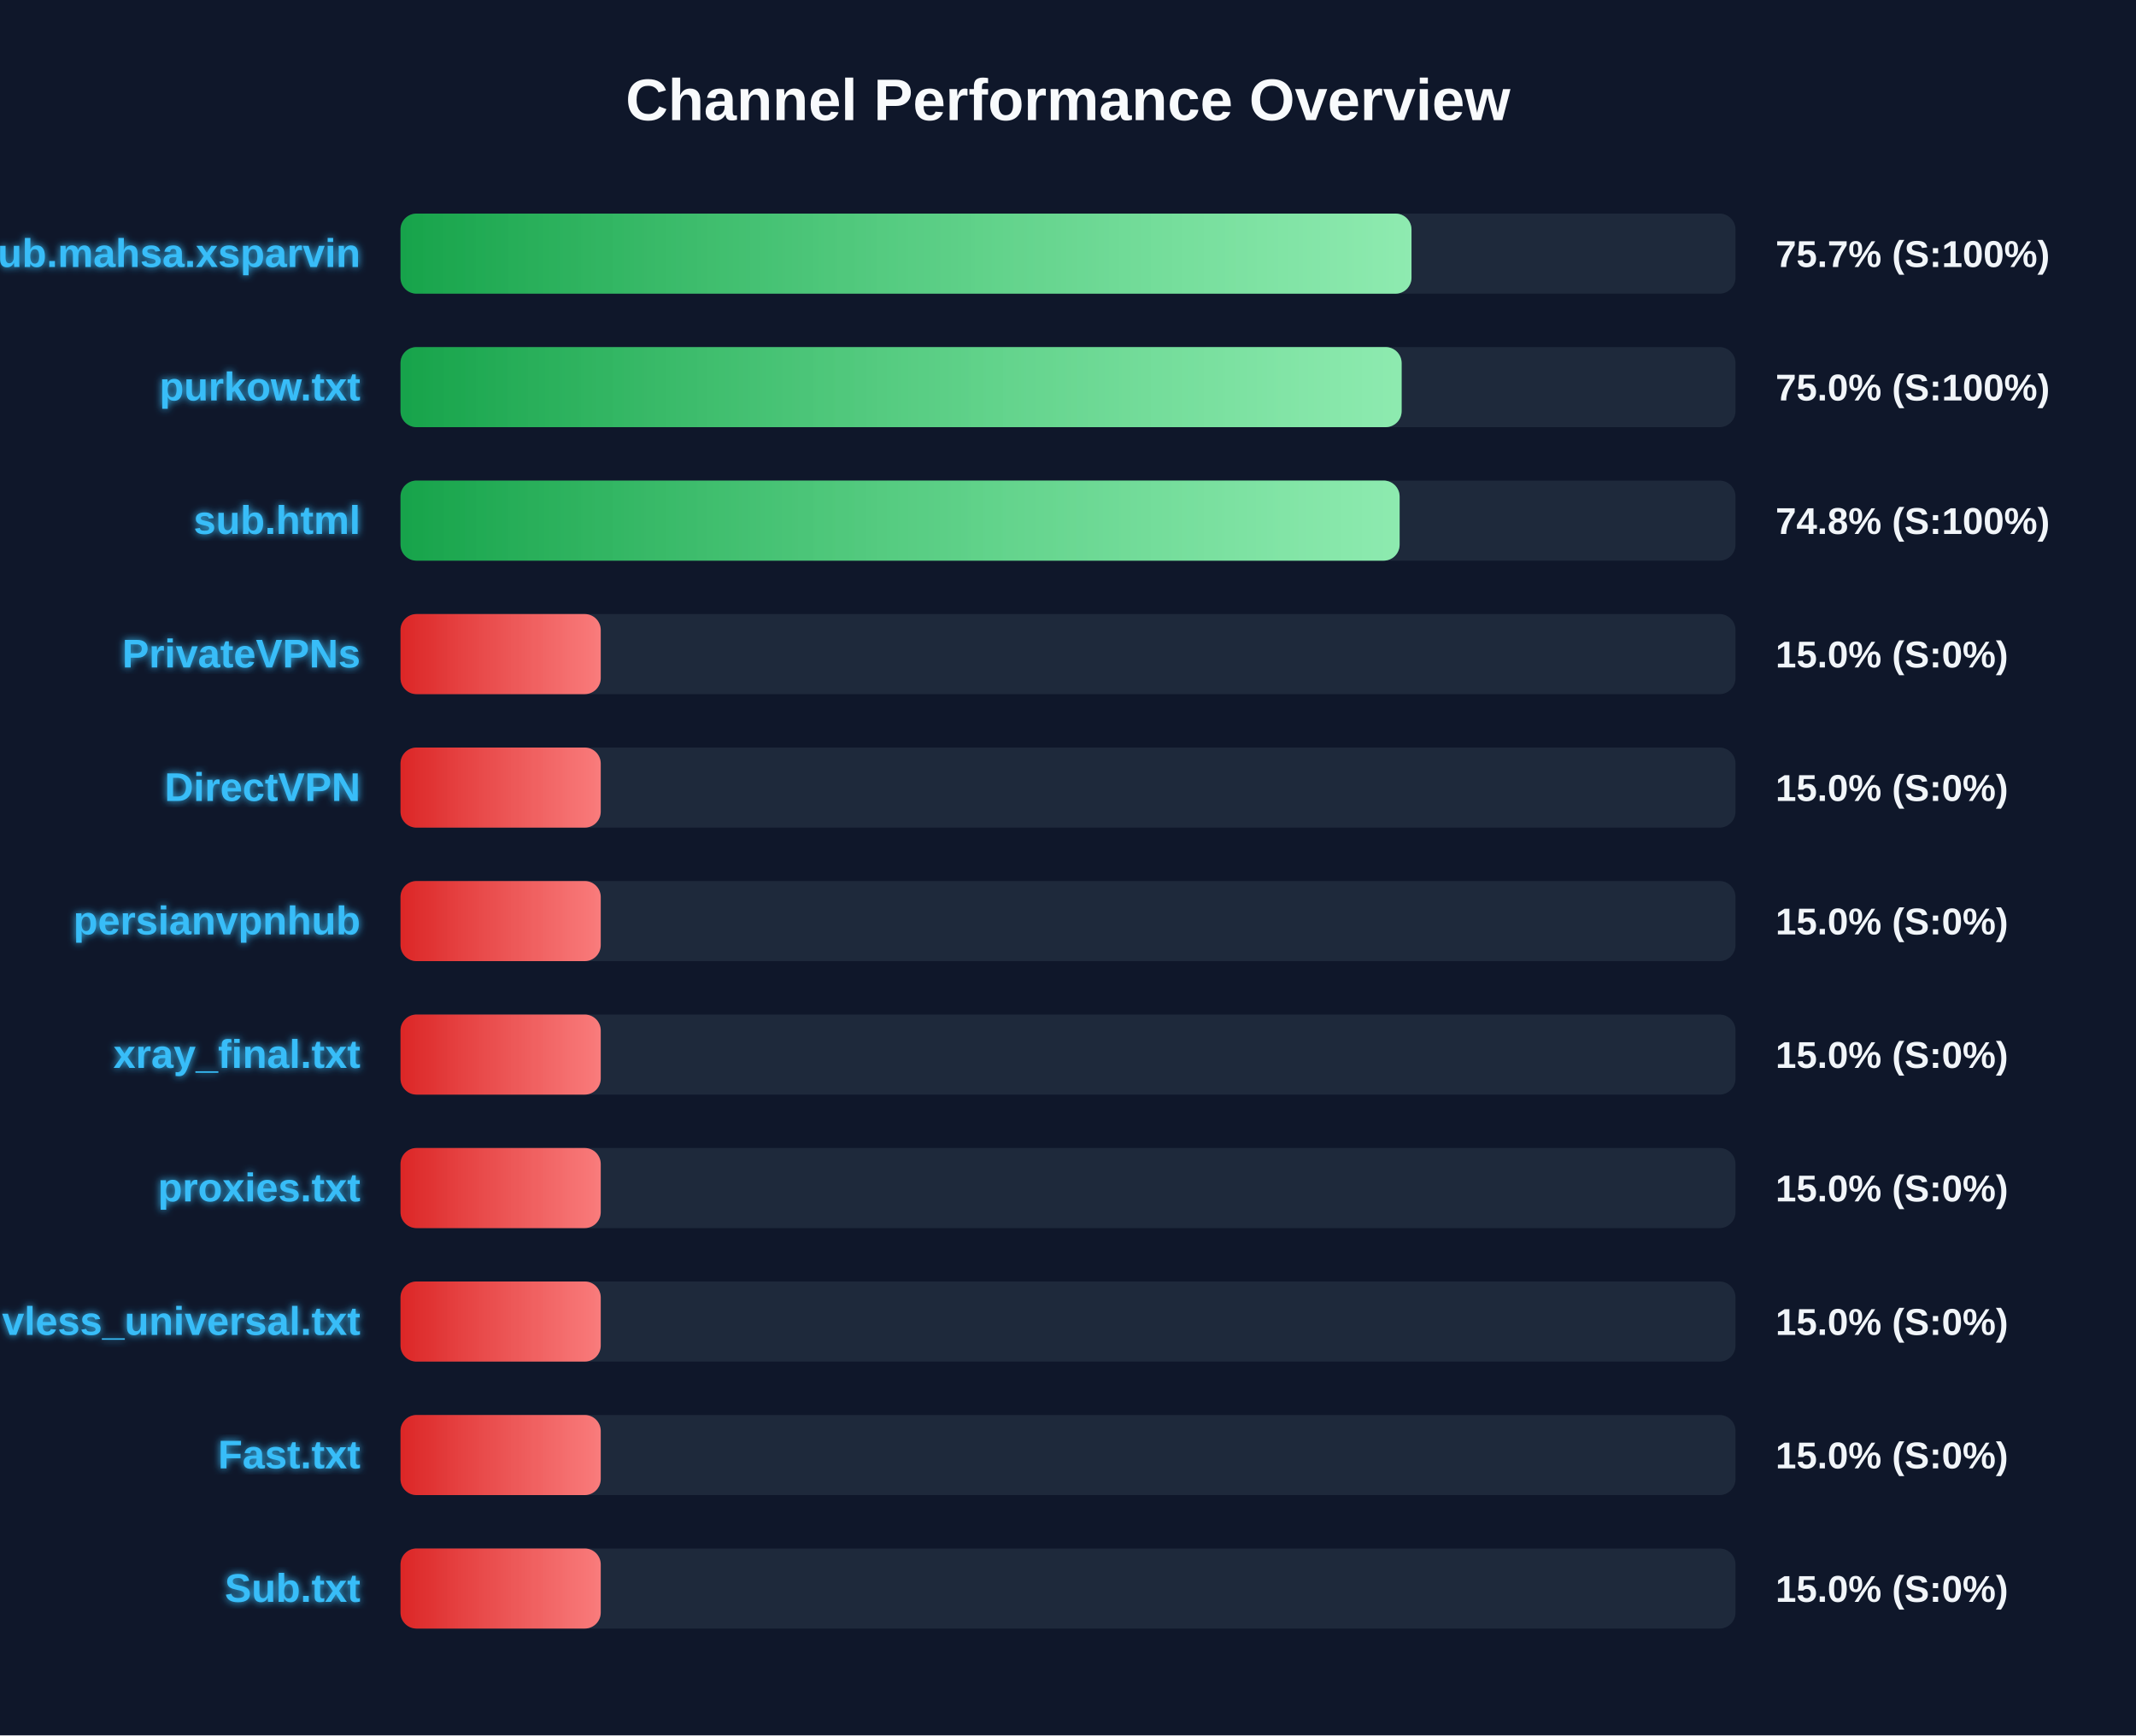
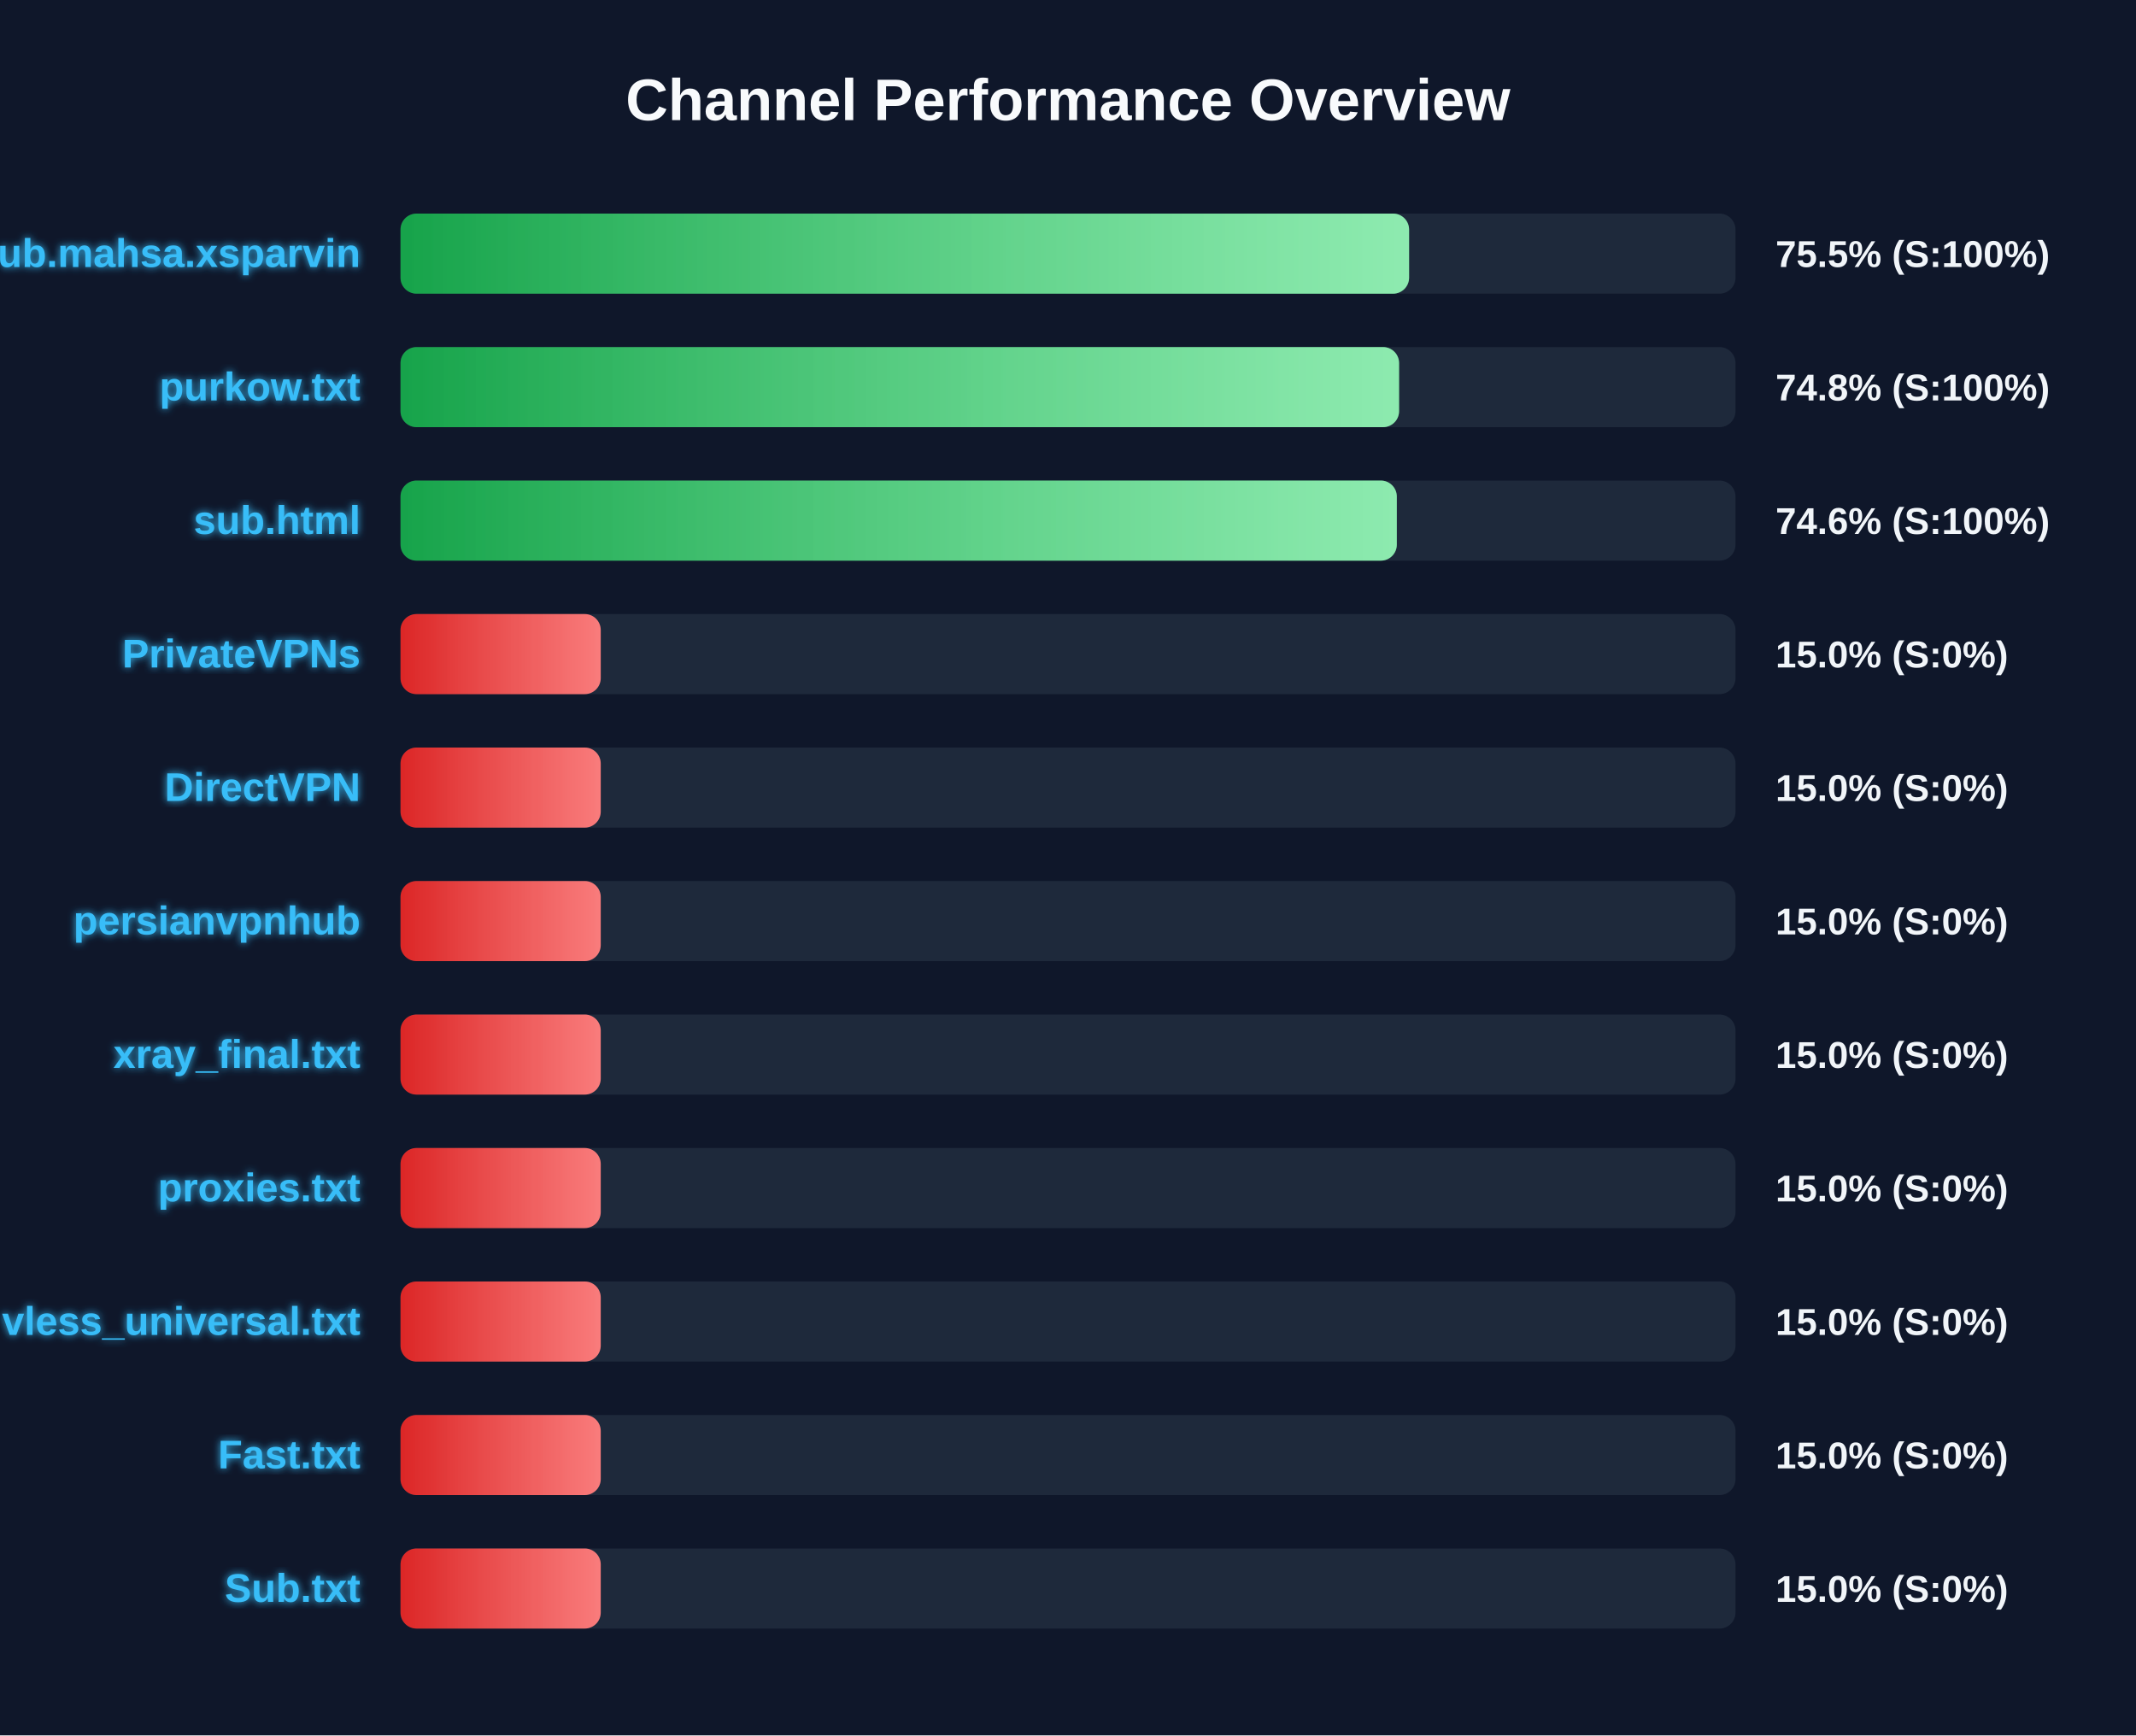
<svg xmlns="http://www.w3.org/2000/svg" width="800" height="650" version="1.1">
  <defs>
    <linearGradient id="grad-green" x1="0%" y1="0%" x2="100%" y2="0%">
      <stop offset="0%" stop-color="#16a34a" />
      <stop offset="100%" stop-color="#4ade80" />
    </linearGradient>
    <linearGradient id="grad-yellow" x1="0%" y1="0%" x2="100%" y2="0%">
      <stop offset="0%" stop-color="#ca8a04" />
      <stop offset="100%" stop-color="#fde047" />
    </linearGradient>
    <linearGradient id="grad-red" x1="0%" y1="0%" x2="100%" y2="0%">
      <stop offset="0%" stop-color="#dc2626" />
      <stop offset="100%" stop-color="#f87171" />
    </linearGradient>
    <linearGradient id="shimmer" x1="0%" y1="0%" x2="100%" y2="0%">
      <stop offset="0%" stop-color="rgba(255,255,255,0)" />
      <stop offset="50%" stop-color="rgba(255,255,255,0.4)" />
      <stop offset="100%" stop-color="rgba(255,255,255,0)" />
    </linearGradient>
    <filter id="glow" x="-20%" y="-20%" width="140%" height="140%">
      <feGaussianBlur stdDeviation="1.5" result="blur" />
      <feComposite in="SourceGraphic" in2="blur" operator="over" />
    </filter>
  </defs>
  <style>
        .bg-rect { fill: #0f172a; }
        .title { font: bold 22px 'Segoe UI', Arial, sans-serif; fill: #f8fafc; }
        .row { font: bold 15px 'Segoe UI', Arial, sans-serif; fill: #38bdf8; filter: url(#glow); }
        .score { font: bold 14px 'Segoe UI', Arial, sans-serif; fill: #f1f5f9; }
        @keyframes shimmer-anim {
            0% { transform: translateX(-100%); }
            100% { transform: translateX(200%); }
        }
        .shimmer-rect {
            animation: shimmer-anim 2.5s infinite linear;
        }
    </style>
  <rect width="100%" height="100%" class="bg-rect" />
  <text x="400" y="45" text-anchor="middle" class="title">Channel Performance Overview</text>
  <rect x="150" y="80" width="500" height="30" fill="#1e293b" rx="6" />
  <clipPath id="clip-0">
-     <rect x="150" y="80" width="378.65" height="30" rx="6" />
+     <rect x="150" y="80" width="377.75" height="30" rx="6" />
  </clipPath>
-   <rect x="150" y="80" width="378.65" height="30" fill="url(#grad-green)" rx="6" />
+   <rect x="150" y="80" width="377.75" height="30" fill="url(#grad-green)" rx="6" />
  <g clip-path="url(#clip-0)">
    <rect x="150" y="80" width="100%" height="30" fill="url(#shimmer)" class="shimmer-rect" />
  </g>
  <text x="135" y="100" text-anchor="end" class="row">Sub.mahsa.xsparvin</text>
-   <text x="665" y="100" text-anchor="start" class="score">75.7% (S:100%)</text>
+   <text x="665" y="100" text-anchor="start" class="score">75.5% (S:100%)</text>
  <rect x="150" y="130" width="500" height="30" fill="#1e293b" rx="6" />
  <clipPath id="clip-1">
-     <rect x="150" y="130" width="374.95" height="30" rx="6" />
+     <rect x="150" y="130" width="374.0" height="30" rx="6" />
  </clipPath>
-   <rect x="150" y="130" width="374.95" height="30" fill="url(#grad-green)" rx="6" />
+   <rect x="150" y="130" width="374.0" height="30" fill="url(#grad-green)" rx="6" />
  <g clip-path="url(#clip-1)">
    <rect x="150" y="130" width="100%" height="30" fill="url(#shimmer)" class="shimmer-rect" />
  </g>
  <text x="135" y="150" text-anchor="end" class="row">purkow.txt</text>
-   <text x="665" y="150" text-anchor="start" class="score">75.0% (S:100%)</text>
+   <text x="665" y="150" text-anchor="start" class="score">74.8% (S:100%)</text>
  <rect x="150" y="180" width="500" height="30" fill="#1e293b" rx="6" />
  <clipPath id="clip-2">
-     <rect x="150" y="180" width="374.2" height="30" rx="6" />
+     <rect x="150" y="180" width="373.15" height="30" rx="6" />
  </clipPath>
-   <rect x="150" y="180" width="374.2" height="30" fill="url(#grad-green)" rx="6" />
+   <rect x="150" y="180" width="373.15" height="30" fill="url(#grad-green)" rx="6" />
  <g clip-path="url(#clip-2)">
    <rect x="150" y="180" width="100%" height="30" fill="url(#shimmer)" class="shimmer-rect" />
  </g>
  <text x="135" y="200" text-anchor="end" class="row">sub.html</text>
-   <text x="665" y="200" text-anchor="start" class="score">74.8% (S:100%)</text>
+   <text x="665" y="200" text-anchor="start" class="score">74.6% (S:100%)</text>
  <rect x="150" y="230" width="500" height="30" fill="#1e293b" rx="6" />
  <clipPath id="clip-3">
    <rect x="150" y="230" width="75.0" height="30" rx="6" />
  </clipPath>
  <rect x="150" y="230" width="75.0" height="30" fill="url(#grad-red)" rx="6" />
  <g clip-path="url(#clip-3)">
    <rect x="150" y="230" width="100%" height="30" fill="url(#shimmer)" class="shimmer-rect" />
  </g>
  <text x="135" y="250" text-anchor="end" class="row">PrivateVPNs</text>
  <text x="665" y="250" text-anchor="start" class="score">15.0% (S:0%)</text>
  <rect x="150" y="280" width="500" height="30" fill="#1e293b" rx="6" />
  <clipPath id="clip-4">
    <rect x="150" y="280" width="75.0" height="30" rx="6" />
  </clipPath>
  <rect x="150" y="280" width="75.0" height="30" fill="url(#grad-red)" rx="6" />
  <g clip-path="url(#clip-4)">
    <rect x="150" y="280" width="100%" height="30" fill="url(#shimmer)" class="shimmer-rect" />
  </g>
  <text x="135" y="300" text-anchor="end" class="row">DirectVPN</text>
  <text x="665" y="300" text-anchor="start" class="score">15.0% (S:0%)</text>
  <rect x="150" y="330" width="500" height="30" fill="#1e293b" rx="6" />
  <clipPath id="clip-5">
    <rect x="150" y="330" width="75.0" height="30" rx="6" />
  </clipPath>
  <rect x="150" y="330" width="75.0" height="30" fill="url(#grad-red)" rx="6" />
  <g clip-path="url(#clip-5)">
    <rect x="150" y="330" width="100%" height="30" fill="url(#shimmer)" class="shimmer-rect" />
  </g>
  <text x="135" y="350" text-anchor="end" class="row">persianvpnhub</text>
  <text x="665" y="350" text-anchor="start" class="score">15.0% (S:0%)</text>
  <rect x="150" y="380" width="500" height="30" fill="#1e293b" rx="6" />
  <clipPath id="clip-6">
    <rect x="150" y="380" width="75.0" height="30" rx="6" />
  </clipPath>
  <rect x="150" y="380" width="75.0" height="30" fill="url(#grad-red)" rx="6" />
  <g clip-path="url(#clip-6)">
    <rect x="150" y="380" width="100%" height="30" fill="url(#shimmer)" class="shimmer-rect" />
  </g>
  <text x="135" y="400" text-anchor="end" class="row">xray_final.txt</text>
  <text x="665" y="400" text-anchor="start" class="score">15.0% (S:0%)</text>
  <rect x="150" y="430" width="500" height="30" fill="#1e293b" rx="6" />
  <clipPath id="clip-7">
    <rect x="150" y="430" width="75.0" height="30" rx="6" />
  </clipPath>
  <rect x="150" y="430" width="75.0" height="30" fill="url(#grad-red)" rx="6" />
  <g clip-path="url(#clip-7)">
    <rect x="150" y="430" width="100%" height="30" fill="url(#shimmer)" class="shimmer-rect" />
  </g>
  <text x="135" y="450" text-anchor="end" class="row">proxies.txt</text>
  <text x="665" y="450" text-anchor="start" class="score">15.0% (S:0%)</text>
  <rect x="150" y="480" width="500" height="30" fill="#1e293b" rx="6" />
  <clipPath id="clip-8">
    <rect x="150" y="480" width="75.0" height="30" rx="6" />
  </clipPath>
  <rect x="150" y="480" width="75.0" height="30" fill="url(#grad-red)" rx="6" />
  <g clip-path="url(#clip-8)">
    <rect x="150" y="480" width="100%" height="30" fill="url(#shimmer)" class="shimmer-rect" />
  </g>
  <text x="135" y="500" text-anchor="end" class="row">vless_universal.txt</text>
  <text x="665" y="500" text-anchor="start" class="score">15.0% (S:0%)</text>
  <rect x="150" y="530" width="500" height="30" fill="#1e293b" rx="6" />
  <clipPath id="clip-9">
    <rect x="150" y="530" width="75.0" height="30" rx="6" />
  </clipPath>
  <rect x="150" y="530" width="75.0" height="30" fill="url(#grad-red)" rx="6" />
  <g clip-path="url(#clip-9)">
    <rect x="150" y="530" width="100%" height="30" fill="url(#shimmer)" class="shimmer-rect" />
  </g>
  <text x="135" y="550" text-anchor="end" class="row">Fast.txt</text>
  <text x="665" y="550" text-anchor="start" class="score">15.0% (S:0%)</text>
  <rect x="150" y="580" width="500" height="30" fill="#1e293b" rx="6" />
  <clipPath id="clip-10">
    <rect x="150" y="580" width="75.0" height="30" rx="6" />
  </clipPath>
  <rect x="150" y="580" width="75.0" height="30" fill="url(#grad-red)" rx="6" />
  <g clip-path="url(#clip-10)">
    <rect x="150" y="580" width="100%" height="30" fill="url(#shimmer)" class="shimmer-rect" />
  </g>
  <text x="135" y="600" text-anchor="end" class="row">Sub.txt</text>
  <text x="665" y="600" text-anchor="start" class="score">15.0% (S:0%)</text>
</svg>
